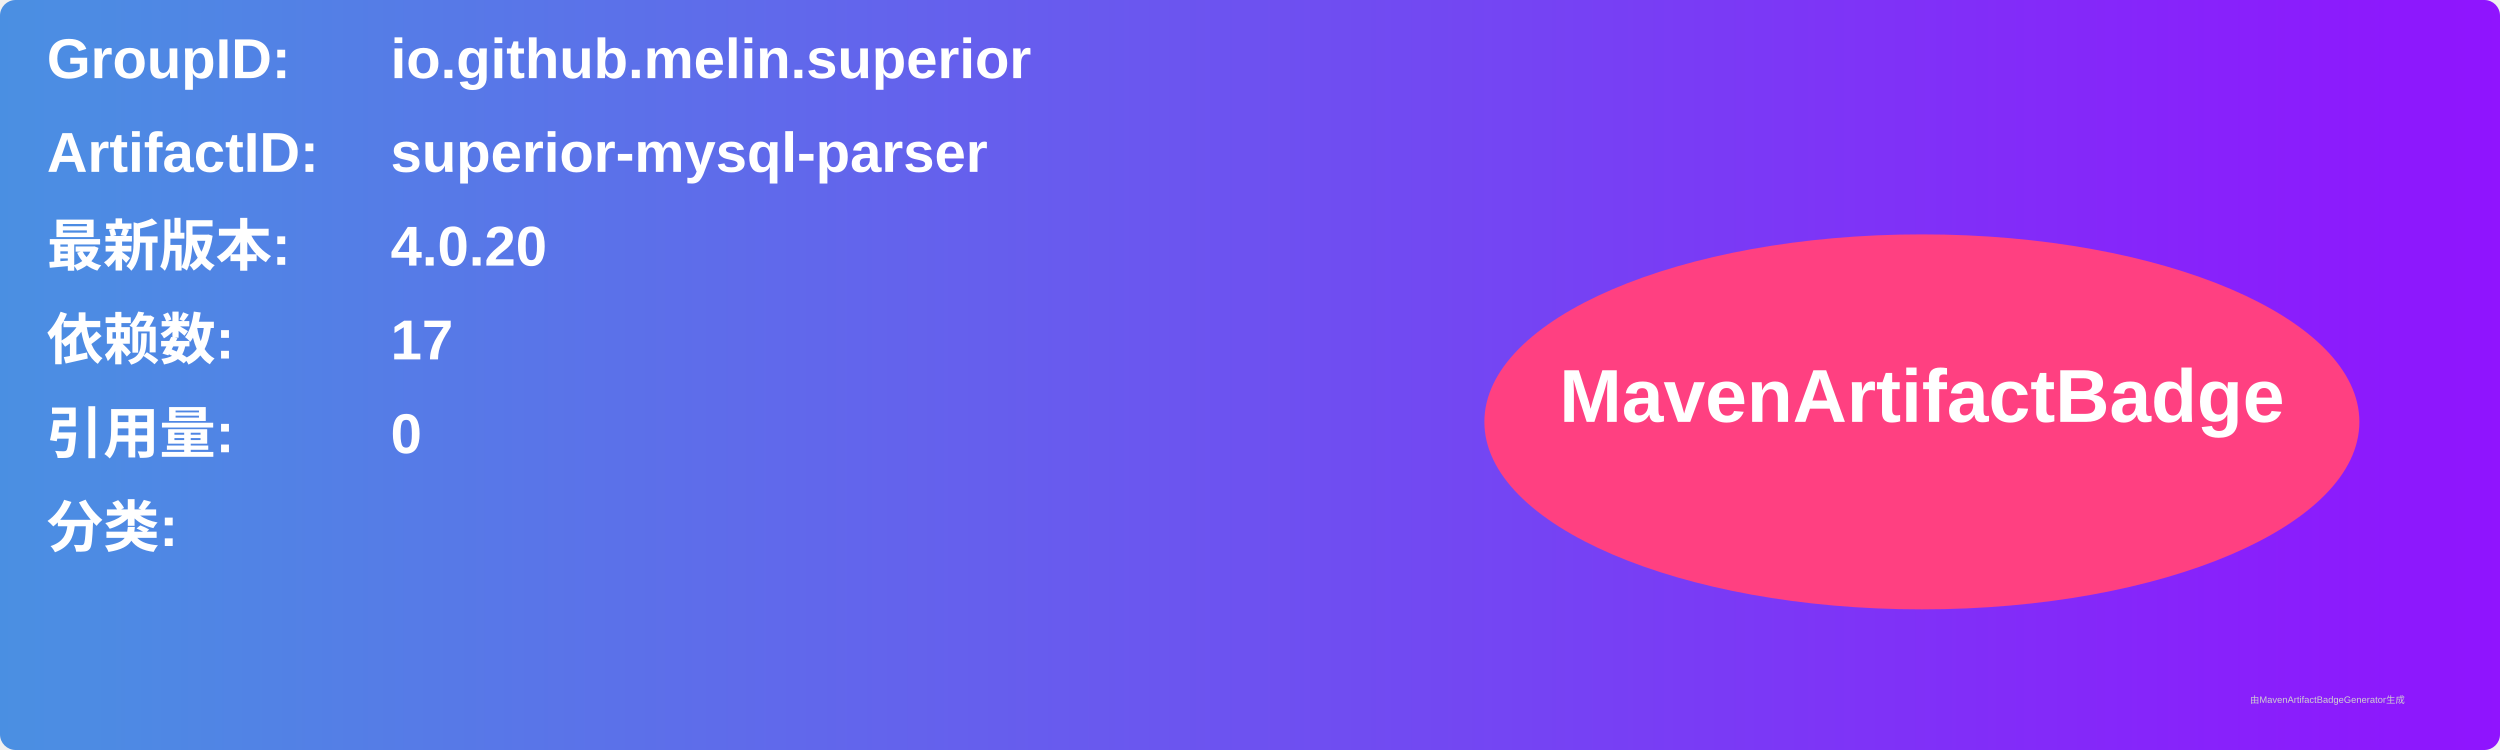
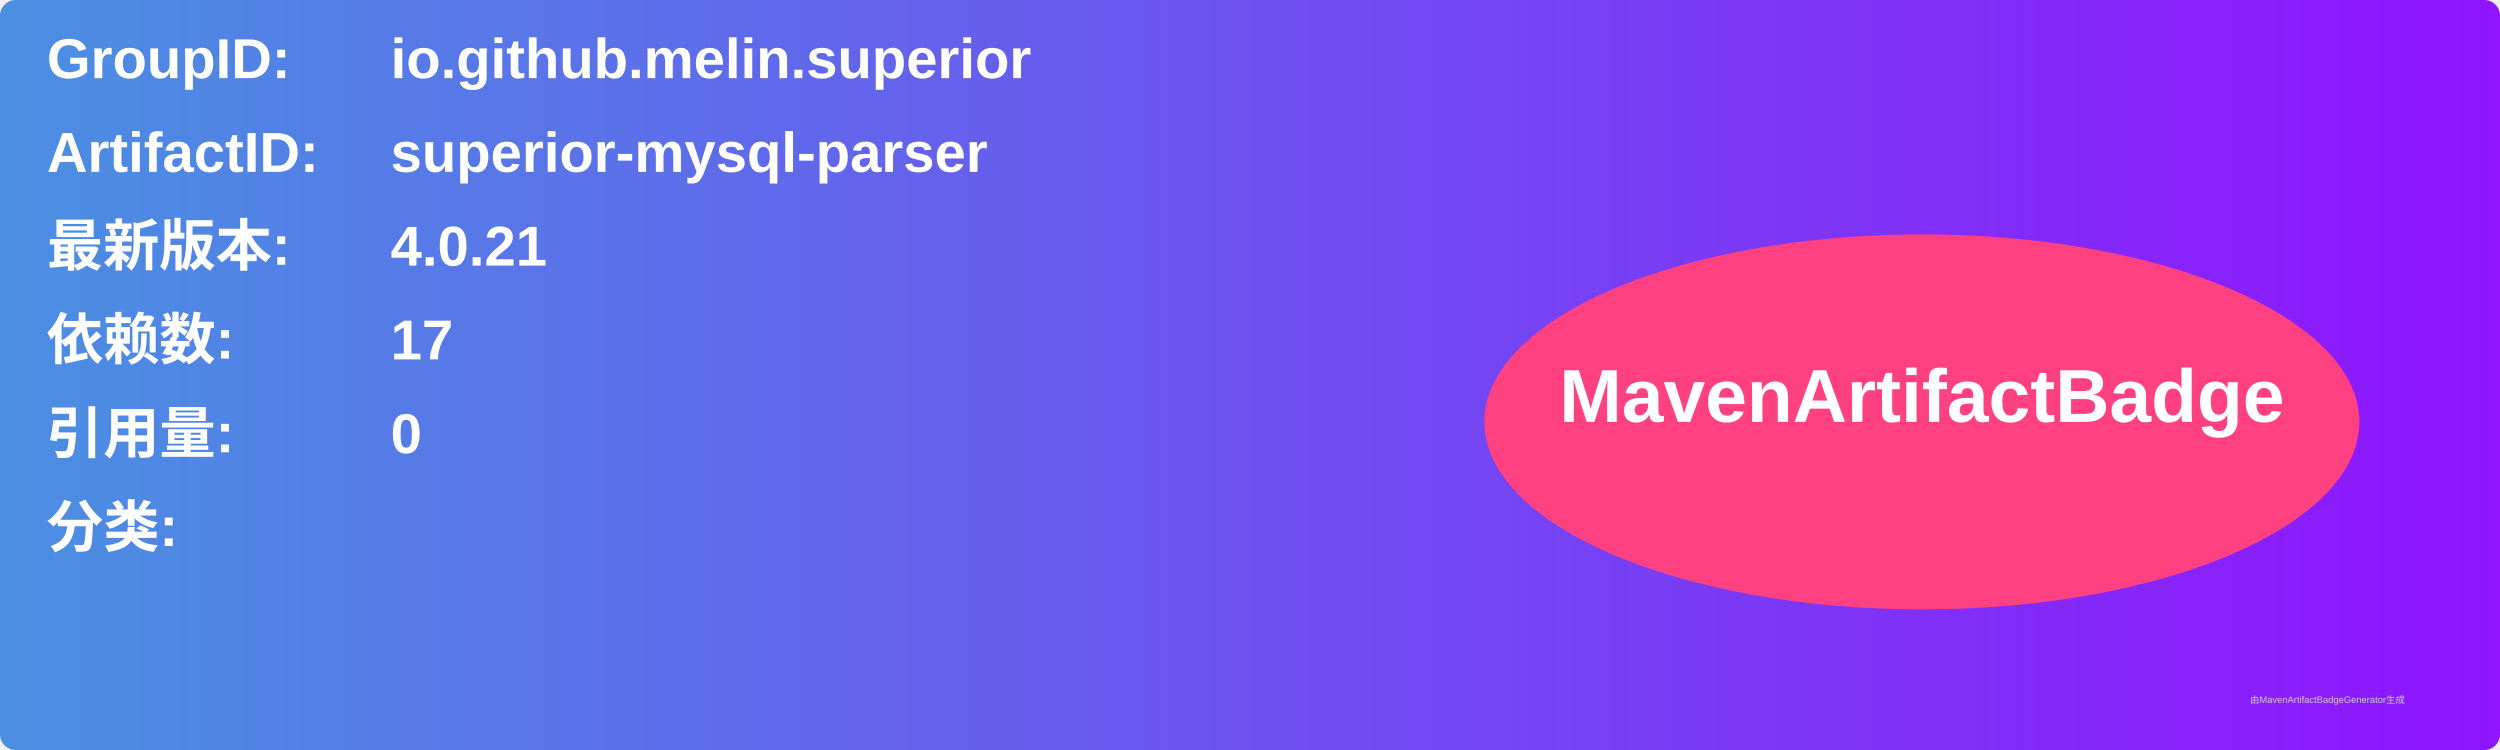
<svg xmlns="http://www.w3.org/2000/svg" width="800" height="240" viewBox="0 0 800 240">
  <linearGradient id="grad" x1="0%" y1="0%" x2="100%" y2="0%">
    <stop offset="0%" stop-color="#4a90e2" />
    <stop offset="100%" stop-color="#9013fe" />
  </linearGradient>
  <rect width="100%" height="100%" rx="5" ry="5" fill="url(#grad)" />
  <g transform="translate(15, 15)">
    <text x="0" y="10" font-family="Arial" font-size="18" fill="white" font-weight="bold" width="260">GroupID:</text>
    <text x="110" y="10" font-family="Arial" font-size="18" fill="white" font-weight="bold" width="460">io.github.melin.superior</text>
    <text x="0" y="40" font-family="Arial" font-size="18" fill="white" font-weight="bold" width="260">ArtifactID:</text>
    <text x="110" y="40" font-family="Arial" font-size="18" fill="white" font-weight="bold" width="460">superior-mysql-parser</text>
    <text x="0" y="70" font-family="Arial" font-size="18" fill="white" font-weight="bold">最新版本:</text>
    <text x="110" y="70" font-family="Arial" font-size="18" fill="white" font-weight="bold">
-       <tspan font-weight="bold">4.0.20</tspan>
+       <tspan font-weight="bold">4.0.21</tspan>
    </text>
    <text x="0" y="100" font-family="Arial" font-size="18" fill="white" font-weight="bold">依赖数: </text>
    <text x="110" y="100" font-family="Arial" font-size="18" fill="white">
      <tspan font-weight="bold">17</tspan>
    </text>
    <text x="0" y="130" font-family="Arial" font-size="18" fill="white" font-weight="bold">引用量: </text>
    <text x="110" y="130" font-family="Arial" font-size="18" fill="white">
      <tspan font-weight="bold">0</tspan>
    </text>
    <text x="0" y="160" font-family="Arial" font-size="18" fill="white" font-weight="bold">分类:</text>
    <text x="10" y="190" font-family="Arial" font-size="10" fill="white">
      <tspan font-weight="bold" />
    </text>
    <ellipse cx="600" cy="120" rx="140" ry="60" fill="#ff4081" />
    <text x="600" y="120" text-anchor="middle" font-family="Arial" font-size="24" fill="white" font-weight="bold">MavenArtifactBadge</text>
  </g>
  <text x="720" y="225" font-family="Arial" font-size="3" fill="#d0d0d0">由MavenArtifactBadgeGenerator生成</text>
</svg>
